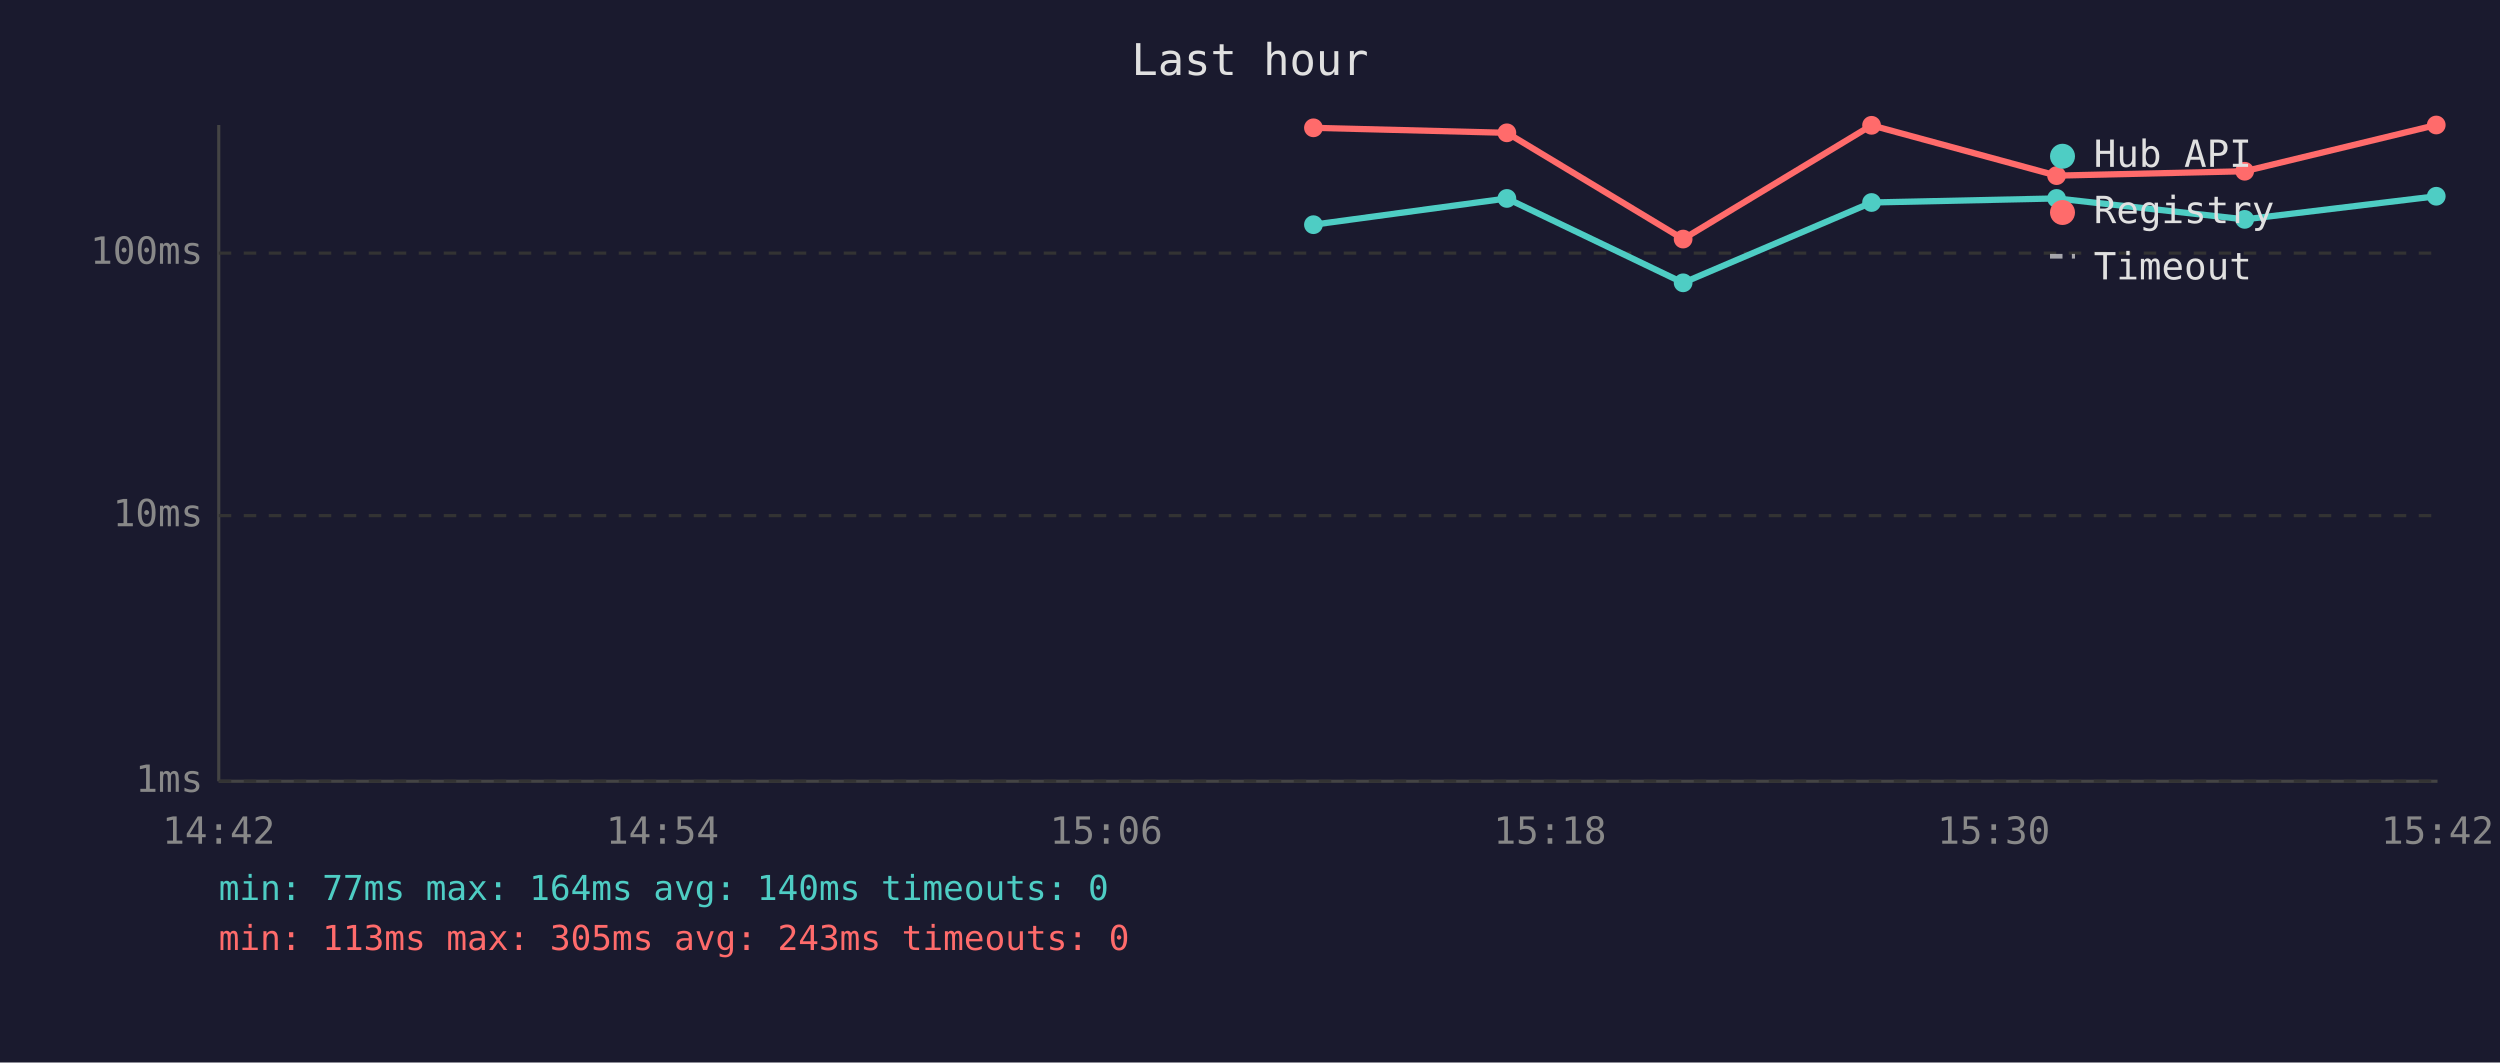
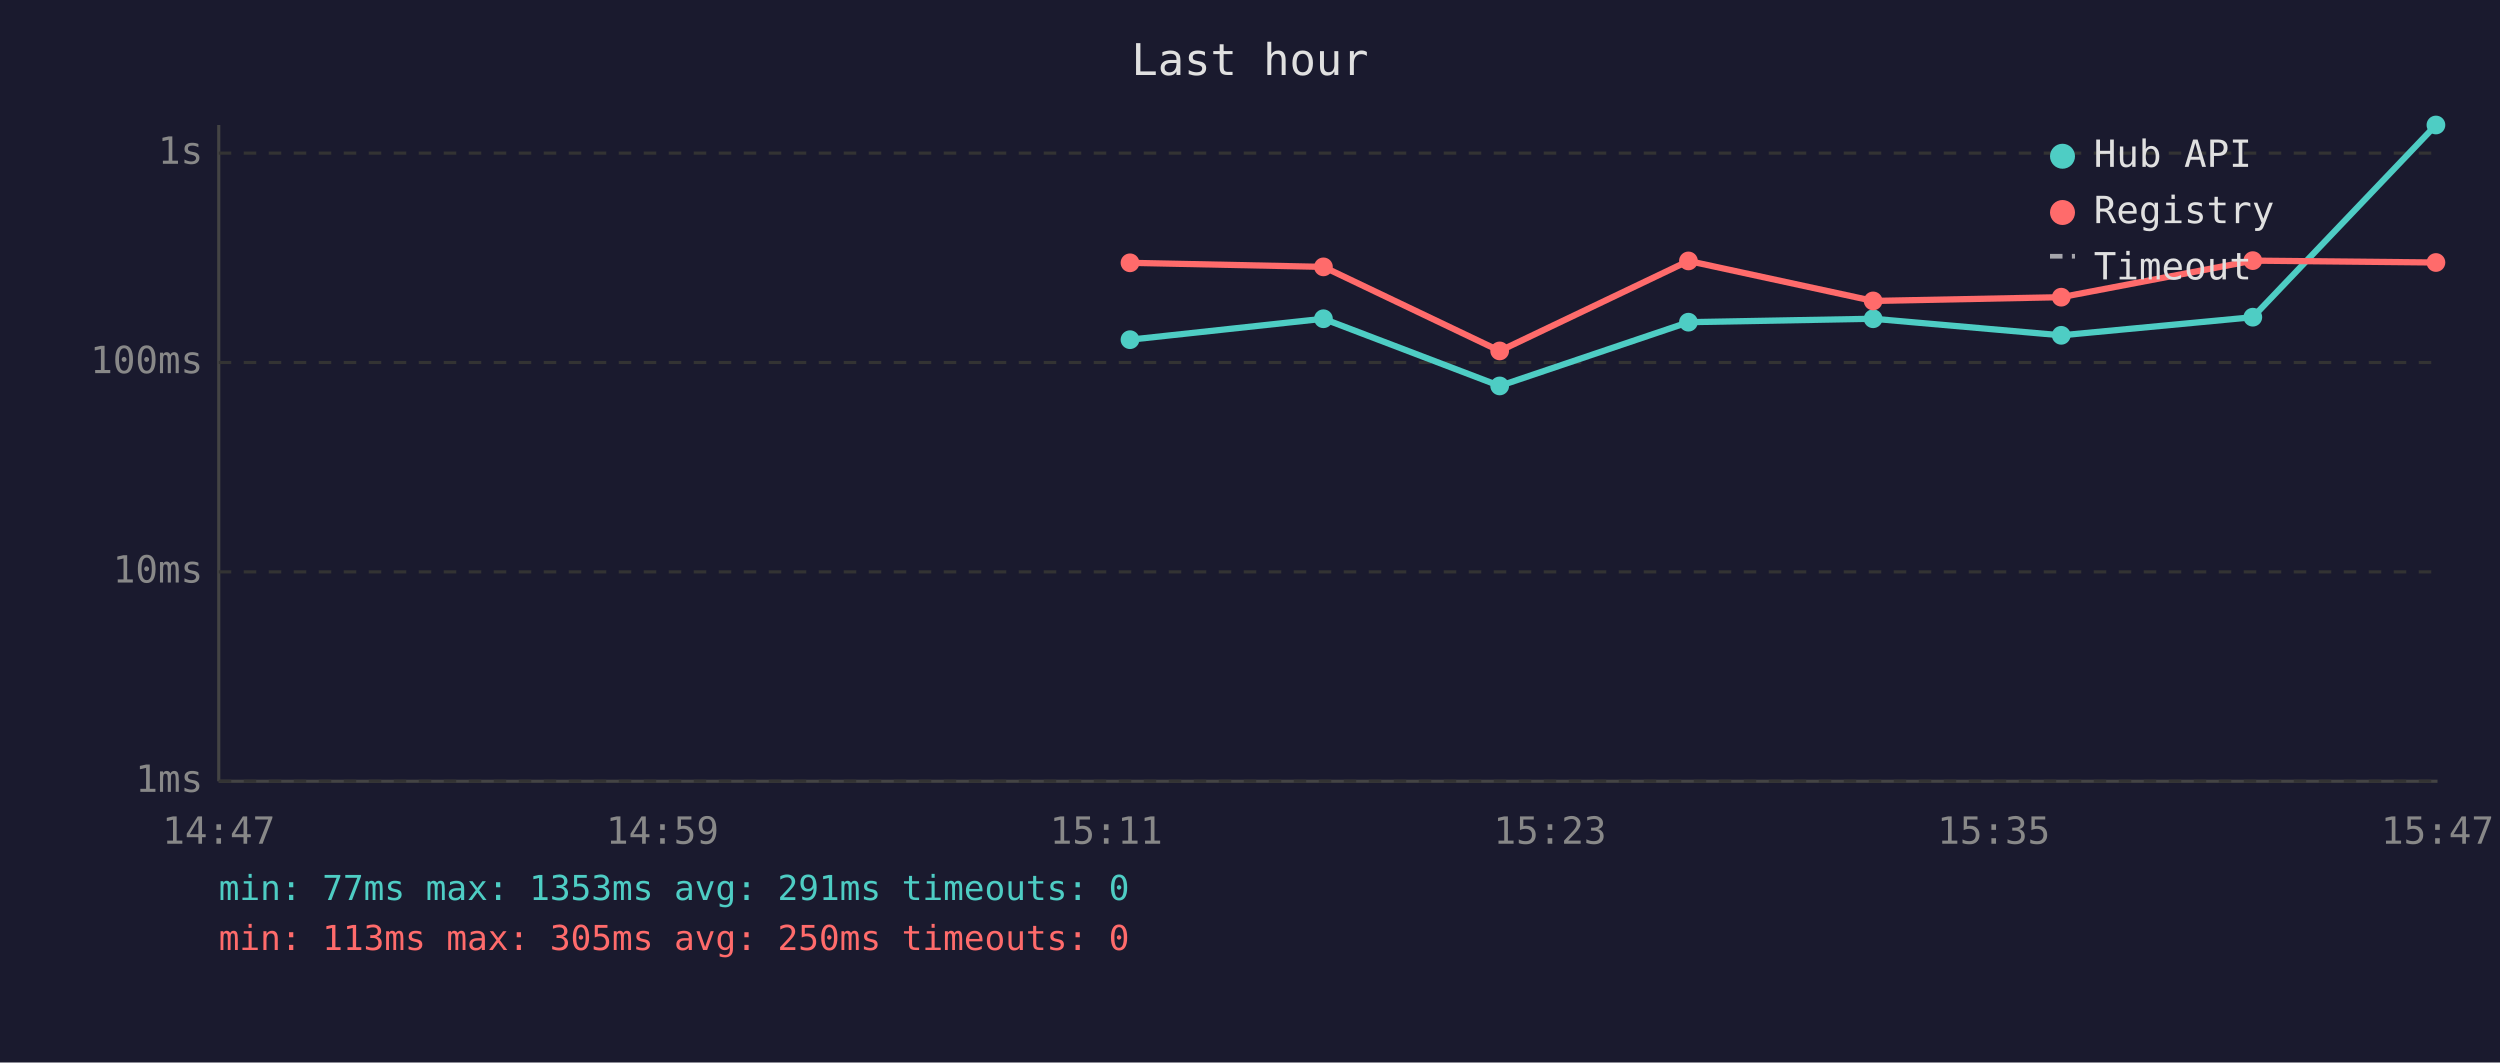
<svg xmlns="http://www.w3.org/2000/svg" viewBox="0 0 800 340" font-family="monospace" font-size="12">
  <rect width="800" height="340" fill="#1a1a2e" />
  <text x="400" y="24" fill="#e0e0e0" font-size="14" text-anchor="middle">Last hour</text>
  <line x1="70" y1="40" x2="70" y2="250" stroke="#444" stroke-width="1" />
  <line x1="70" y1="250" x2="780" y2="250" stroke="#444" stroke-width="1" />
  <line x1="70" y1="250" x2="780" y2="250" stroke="#333" stroke-width="1" stroke-dasharray="4" />
  <text x="65" y="250" fill="#888" text-anchor="end" dominant-baseline="middle">1ms</text>
-   <line x1="70" y1="165" x2="780" y2="165" stroke="#333" stroke-width="1" stroke-dasharray="4" />
-   <text x="65" y="165" fill="#888" text-anchor="end" dominant-baseline="middle">10ms</text>
-   <line x1="70" y1="81" x2="780" y2="81" stroke="#333" stroke-width="1" stroke-dasharray="4" />
-   <text x="65" y="81" fill="#888" text-anchor="end" dominant-baseline="middle">100ms</text>
-   <text x="70" y="270" fill="#888" text-anchor="middle">14:42</text>
-   <text x="212" y="270" fill="#888" text-anchor="middle">14:54</text>
-   <text x="354" y="270" fill="#888" text-anchor="middle">15:06</text>
-   <text x="496" y="270" fill="#888" text-anchor="middle">15:18</text>
-   <text x="638" y="270" fill="#888" text-anchor="middle">15:30</text>
-   <text x="780" y="270" fill="#888" text-anchor="middle">15:42</text>
-   <polyline points="420.3,71.9 482.2,63.5 538.6,90.5 598.9,64.8 658.1,63.5 718.3,70.2 779.6,62.8" fill="none" stroke="#4ecdc4" stroke-width="2" opacity="1" />
-   <circle cx="420.3" cy="71.9" r="3" fill="#4ecdc4" />
-   <circle cx="482.2" cy="63.5" r="3" fill="#4ecdc4" />
-   <circle cx="538.6" cy="90.5" r="3" fill="#4ecdc4" />
-   <circle cx="598.9" cy="64.8" r="3" fill="#4ecdc4" />
-   <circle cx="658.1" cy="63.5" r="3" fill="#4ecdc4" />
-   <circle cx="718.3" cy="70.2" r="3" fill="#4ecdc4" />
-   <circle cx="779.6" cy="62.8" r="3" fill="#4ecdc4" />
-   <polyline points="420.3,40.9 482.2,42.5 538.6,76.5 598.9,40.1 658.1,56.2 718.3,54.8 779.6,40.0" fill="none" stroke="#ff6b6b" stroke-width="2" opacity="1" />
-   <circle cx="420.3" cy="40.9" r="3" fill="#ff6b6b" />
-   <circle cx="482.2" cy="42.5" r="3" fill="#ff6b6b" />
-   <circle cx="538.6" cy="76.5" r="3" fill="#ff6b6b" />
-   <circle cx="598.9" cy="40.1" r="3" fill="#ff6b6b" />
-   <circle cx="658.1" cy="56.2" r="3" fill="#ff6b6b" />
-   <circle cx="718.3" cy="54.8" r="3" fill="#ff6b6b" />
-   <circle cx="779.6" cy="40.0" r="3" fill="#ff6b6b" />
+   <line x1="70" y1="183" x2="780" y2="183" stroke="#333" stroke-width="1" stroke-dasharray="4" />
+   <text x="65" y="183" fill="#888" text-anchor="end" dominant-baseline="middle">10ms</text>
+   <line x1="70" y1="116" x2="780" y2="116" stroke="#333" stroke-width="1" stroke-dasharray="4" />
+   <text x="65" y="116" fill="#888" text-anchor="end" dominant-baseline="middle">100ms</text>
+   <line x1="70" y1="49" x2="780" y2="49" stroke="#333" stroke-width="1" stroke-dasharray="4" />
+   <text x="65" y="49" fill="#888" text-anchor="end" dominant-baseline="middle">1s</text>
+   <text x="70" y="270" fill="#888" text-anchor="middle">14:47</text>
+   <text x="212" y="270" fill="#888" text-anchor="middle">14:59</text>
+   <text x="354" y="270" fill="#888" text-anchor="middle">15:11</text>
+   <text x="496" y="270" fill="#888" text-anchor="middle">15:23</text>
+   <text x="638" y="270" fill="#888" text-anchor="middle">15:35</text>
+   <text x="780" y="270" fill="#888" text-anchor="middle">15:47</text>
+   <polyline points="361.6,108.7 423.5,102.0 479.9,123.5 540.3,103.1 599.4,102.0 659.6,107.3 720.9,101.5 779.5,40.0" fill="none" stroke="#4ecdc4" stroke-width="2" opacity="1" />
+   <circle cx="361.6" cy="108.7" r="3" fill="#4ecdc4" />
+   <circle cx="423.5" cy="102.0" r="3" fill="#4ecdc4" />
+   <circle cx="479.9" cy="123.5" r="3" fill="#4ecdc4" />
+   <circle cx="540.3" cy="103.1" r="3" fill="#4ecdc4" />
+   <circle cx="599.4" cy="102.0" r="3" fill="#4ecdc4" />
+   <circle cx="659.6" cy="107.3" r="3" fill="#4ecdc4" />
+   <circle cx="720.9" cy="101.5" r="3" fill="#4ecdc4" />
+   <circle cx="779.5" cy="40.0" r="3" fill="#4ecdc4" />
+   <polyline points="361.6,84.1 423.5,85.4 479.9,112.3 540.3,83.5 599.4,96.3 659.6,95.1 720.9,83.4 779.5,84.0" fill="none" stroke="#ff6b6b" stroke-width="2" opacity="1" />
+   <circle cx="361.6" cy="84.1" r="3" fill="#ff6b6b" />
+   <circle cx="423.5" cy="85.4" r="3" fill="#ff6b6b" />
+   <circle cx="479.9" cy="112.3" r="3" fill="#ff6b6b" />
+   <circle cx="540.3" cy="83.5" r="3" fill="#ff6b6b" />
+   <circle cx="599.4" cy="96.3" r="3" fill="#ff6b6b" />
+   <circle cx="659.6" cy="95.1" r="3" fill="#ff6b6b" />
+   <circle cx="720.9" cy="83.4" r="3" fill="#ff6b6b" />
+   <circle cx="779.5" cy="84.0" r="3" fill="#ff6b6b" />
  <circle cx="660" cy="50" r="4" fill="#4ecdc4" />
  <text x="670" y="50" fill="#e0e0e0" dominant-baseline="middle">Hub API</text>
  <circle cx="660" cy="68" r="4" fill="#ff6b6b" />
  <text x="670" y="68" fill="#e0e0e0" dominant-baseline="middle">Registry</text>
  <line x1="656" y1="82" x2="664" y2="82" stroke="#e0e0e0" stroke-width="1.5" stroke-dasharray="4,3" opacity="0.7" />
  <text x="670" y="86" fill="#e0e0e0" dominant-baseline="middle">Timeout</text>
-   <text x="70" y="288" fill="#4ecdc4" font-size="11">min: 77ms  max: 164ms  avg: 140ms  timeouts: 0</text>
-   <text x="70" y="304" fill="#ff6b6b" font-size="11">min: 113ms  max: 305ms  avg: 243ms  timeouts: 0</text>
+   <text x="70" y="288" fill="#4ecdc4" font-size="11">min: 77ms  max: 1353ms  avg: 291ms  timeouts: 0</text>
+   <text x="70" y="304" fill="#ff6b6b" font-size="11">min: 113ms  max: 305ms  avg: 250ms  timeouts: 0</text>
</svg>
